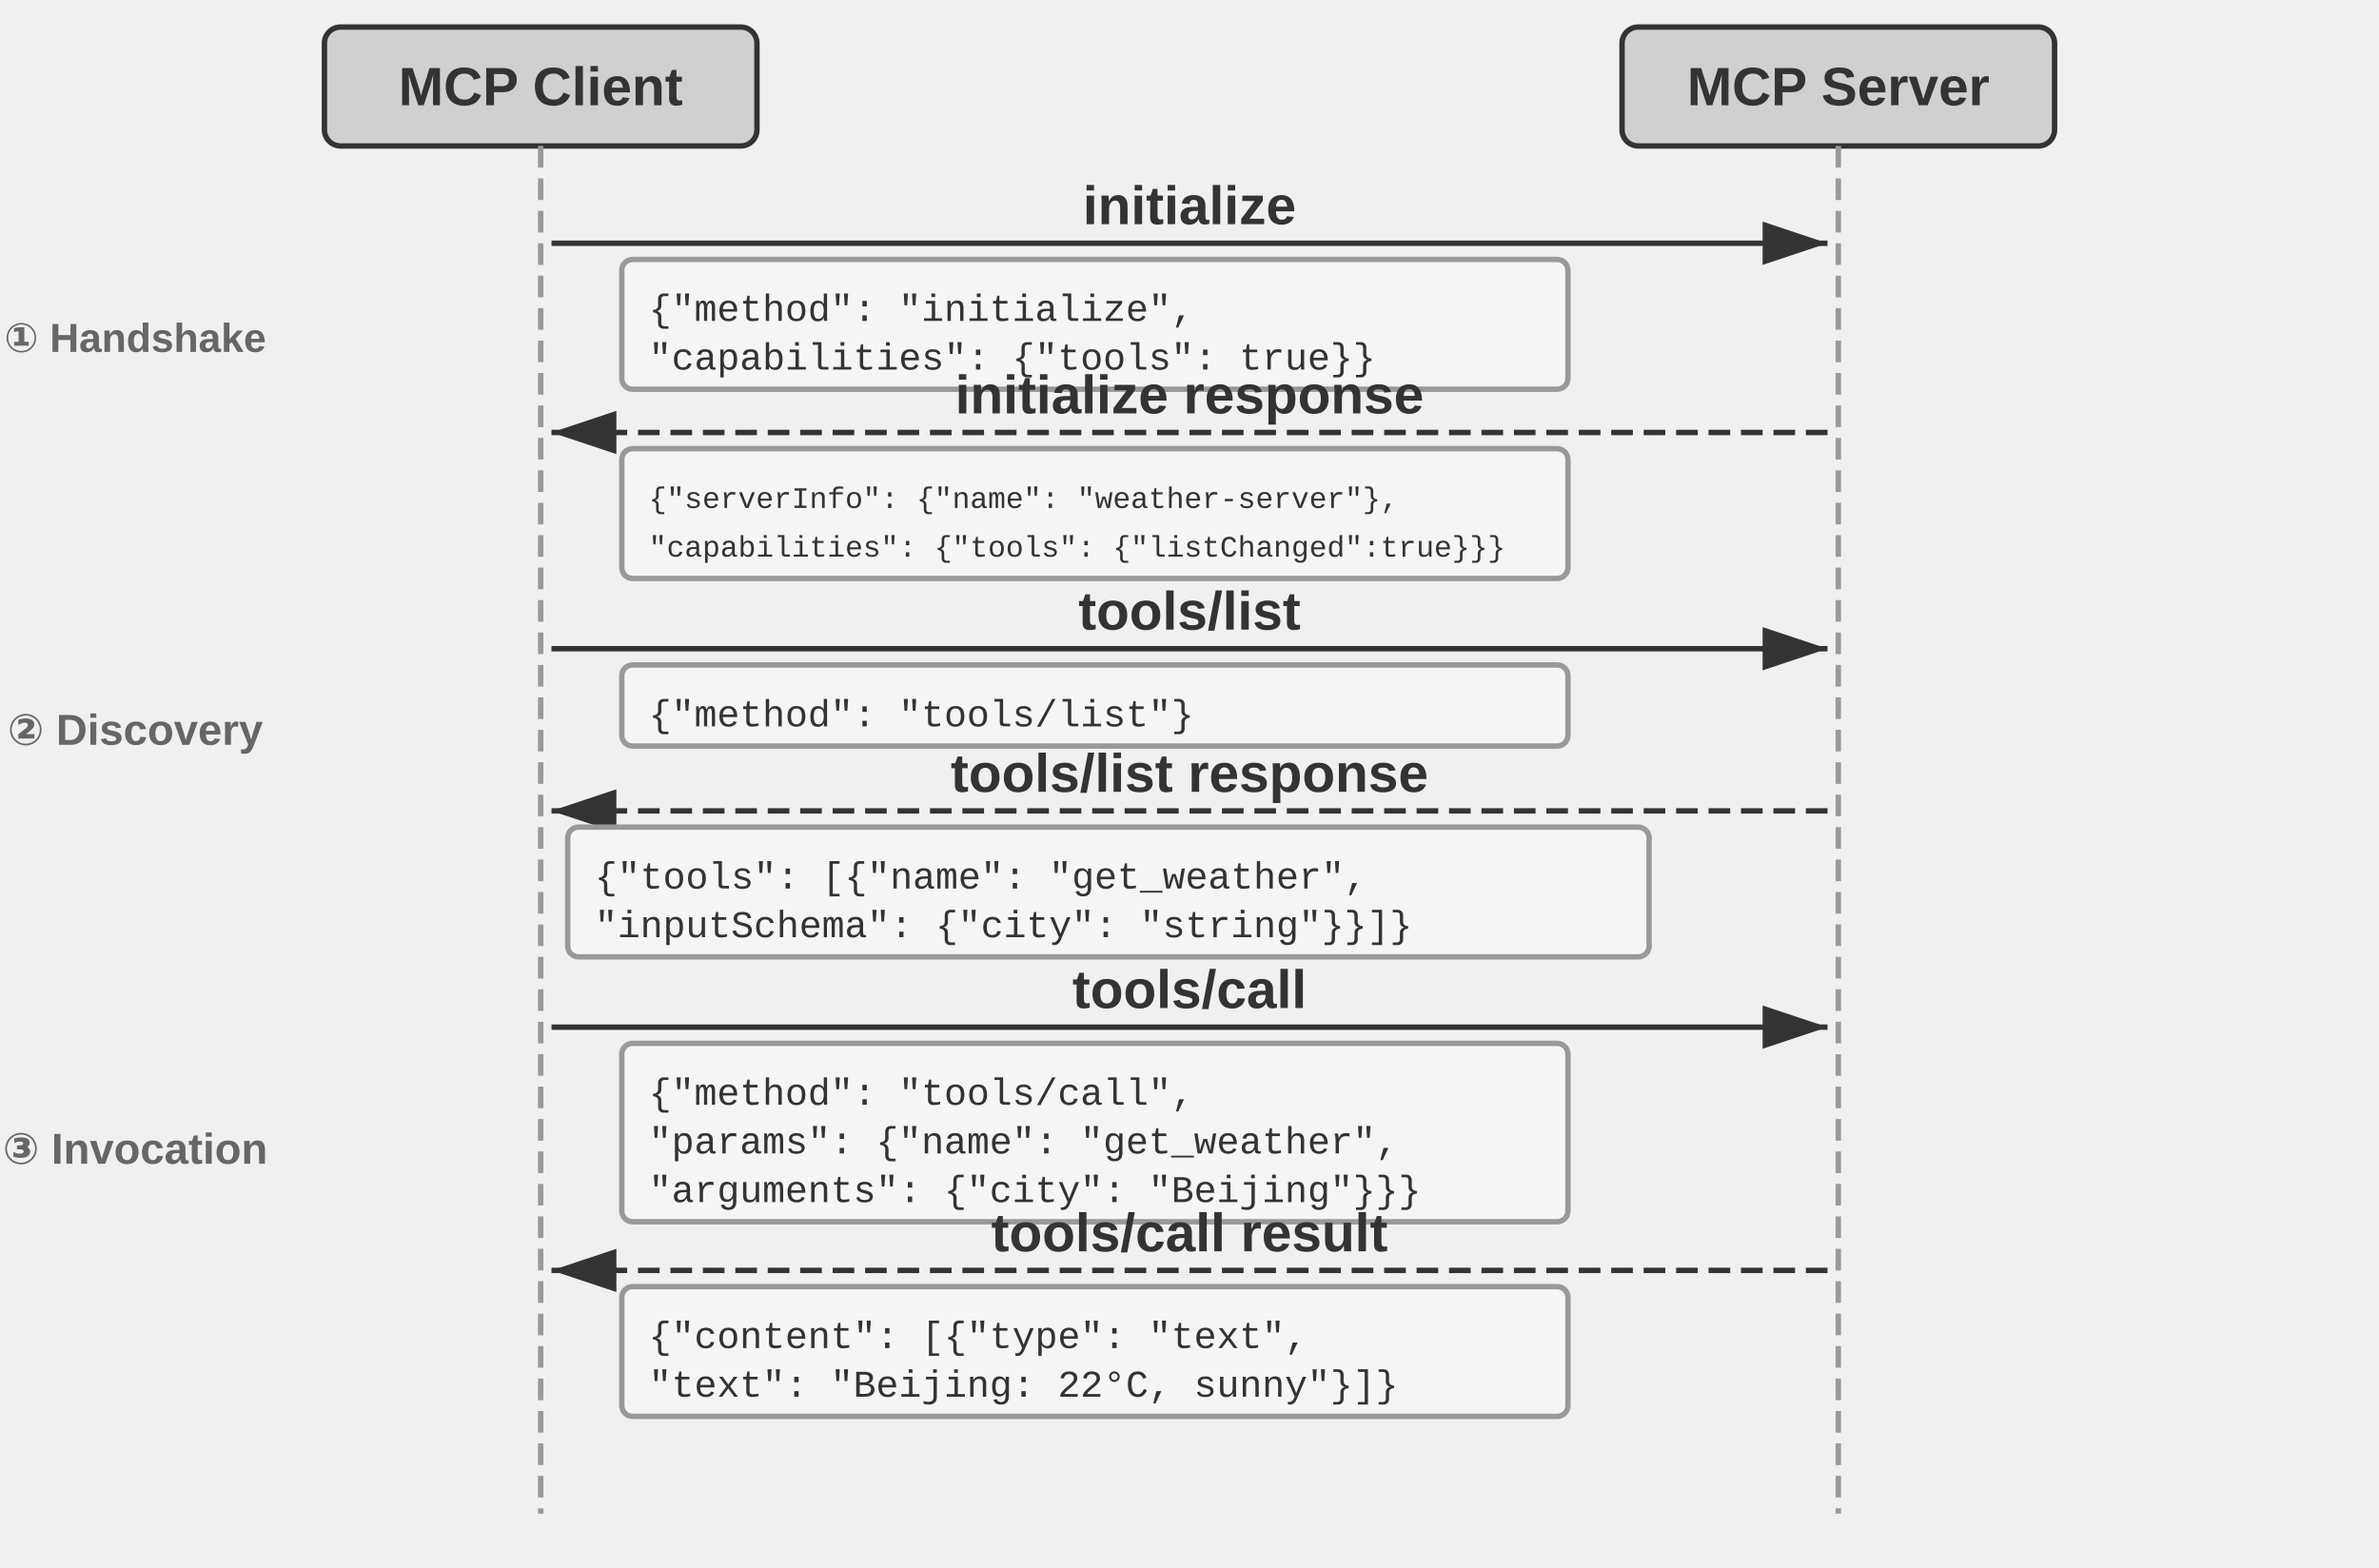
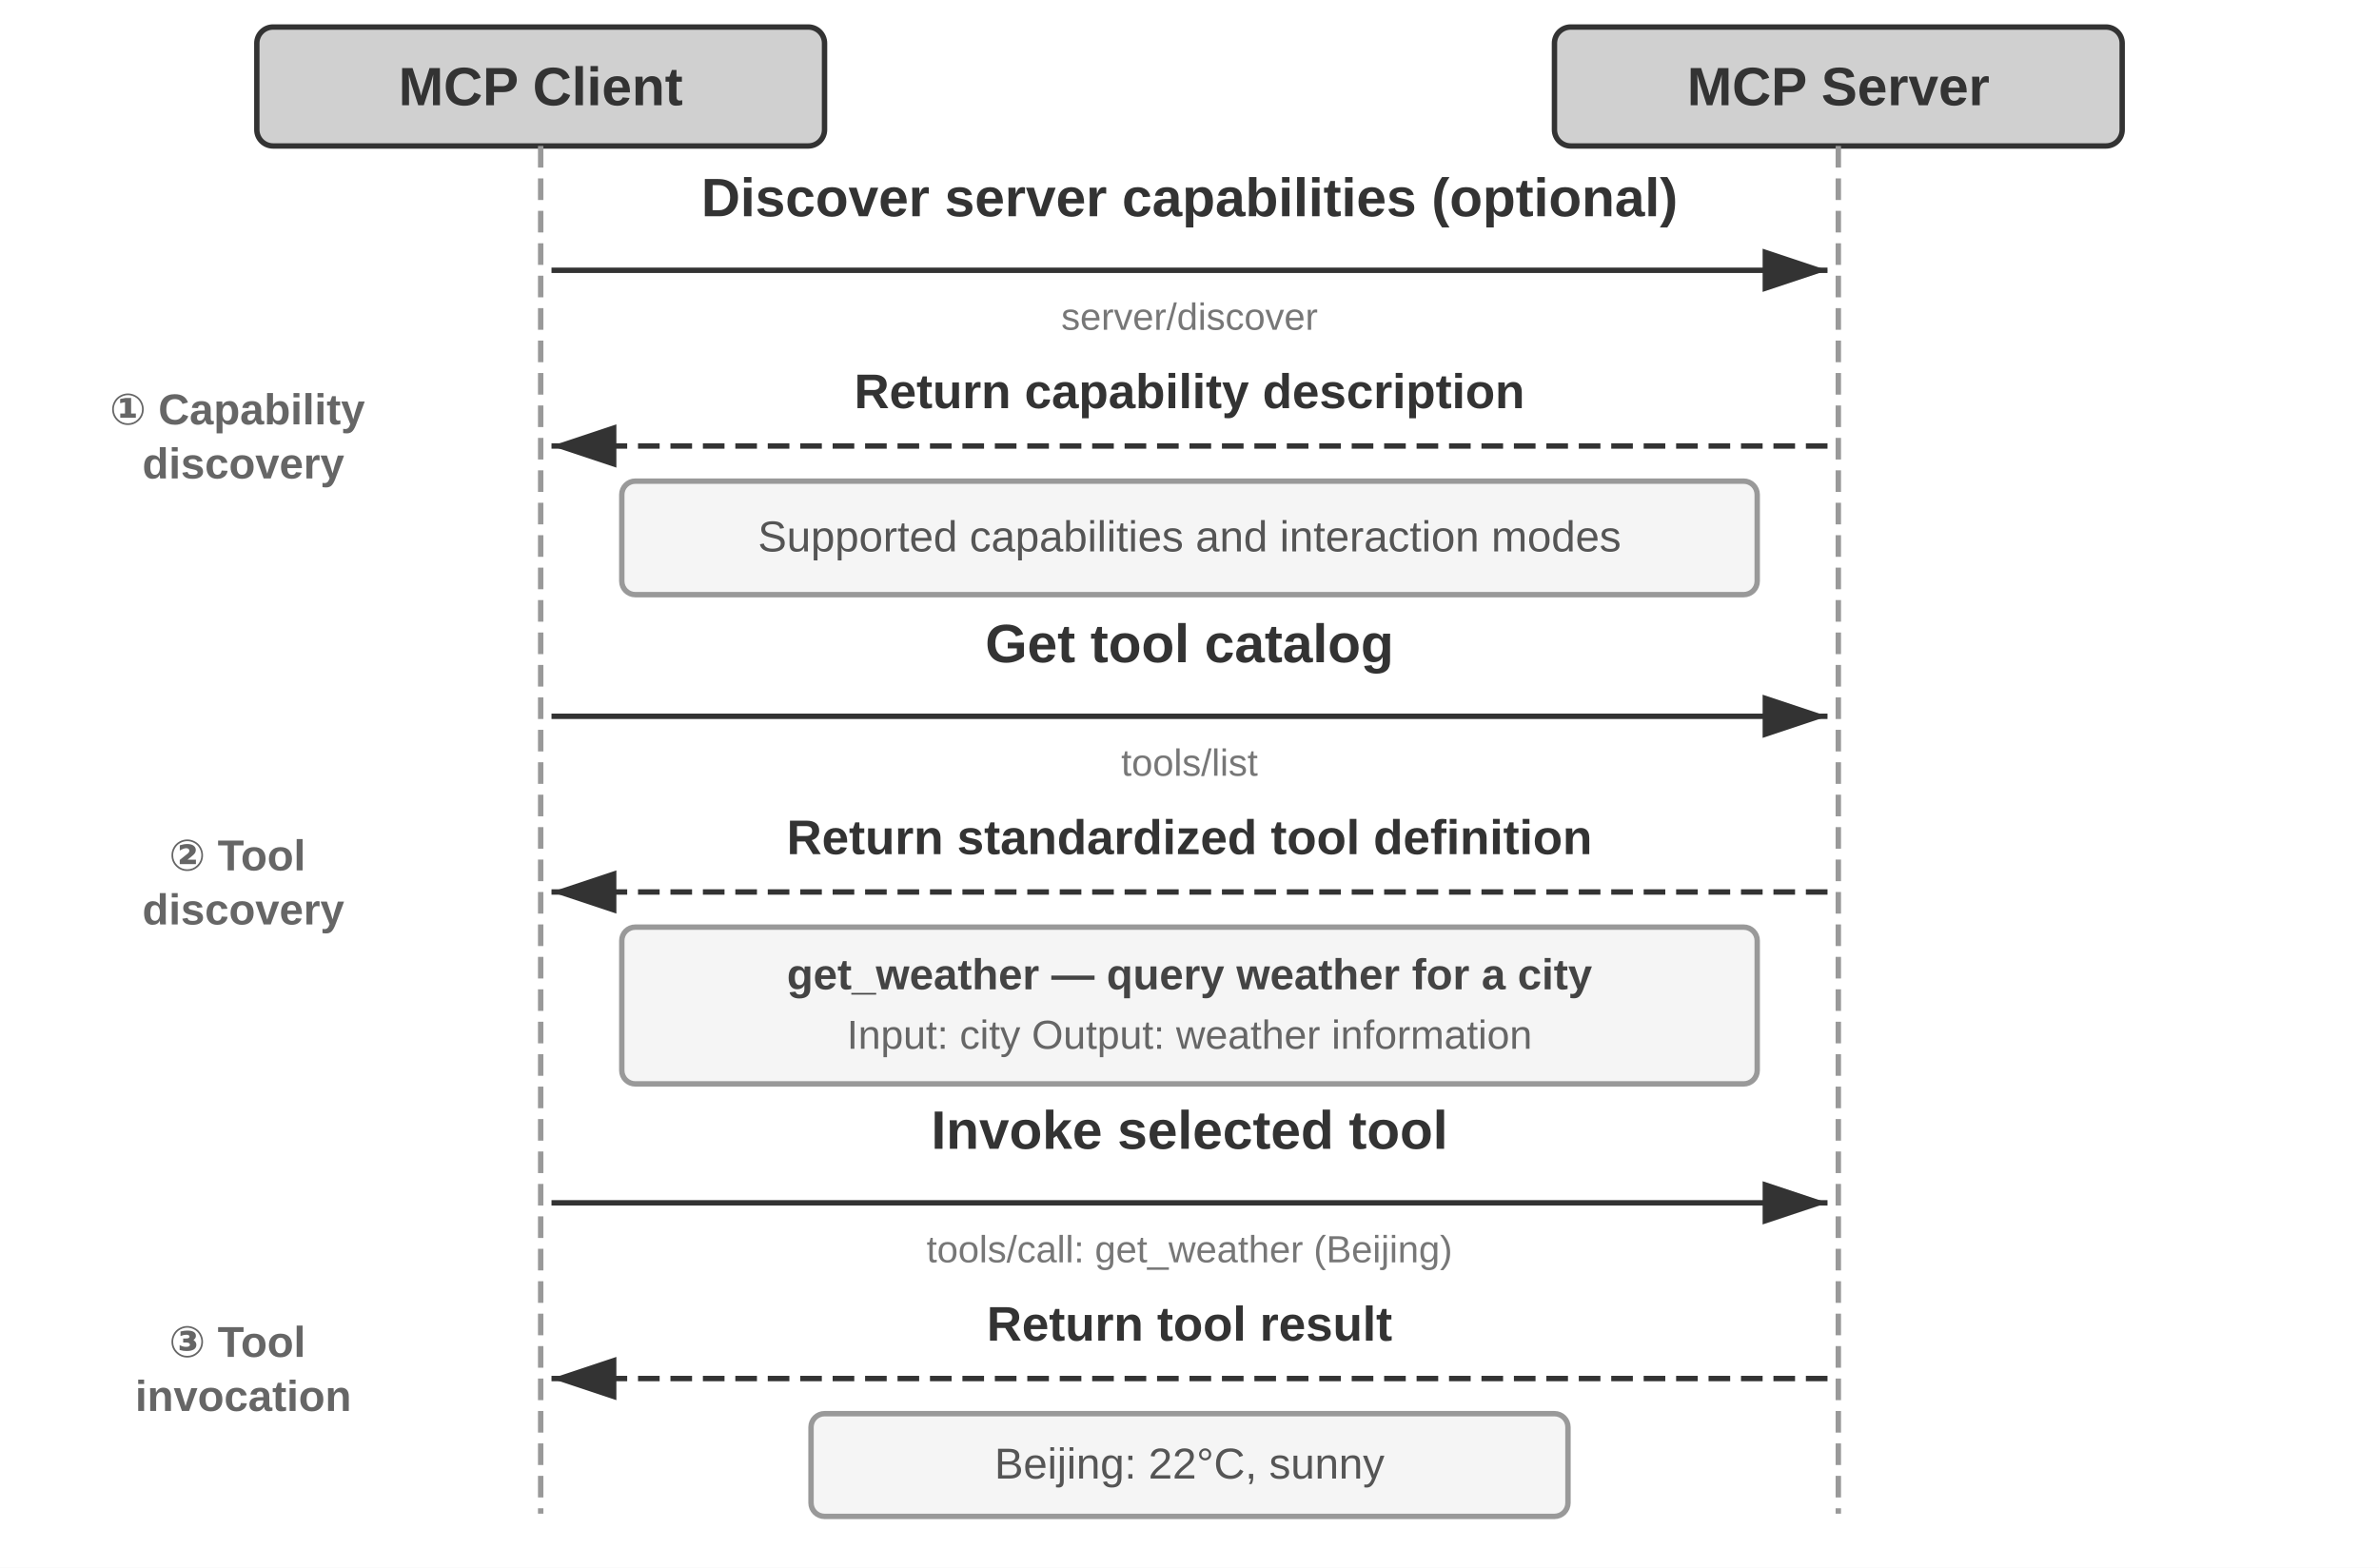
- <svg xmlns="http://www.w3.org/2000/svg" viewBox="0 40 880 580" width="880" height="580" style="background:#ffffff">
+ <svg xmlns="http://www.w3.org/2000/svg" viewBox="0 40 880 580" width="880" height="580">
  <defs>
    <marker id="ah" markerWidth="12" markerHeight="8" refX="12" refY="4" orient="auto">
      <polygon points="0 0, 12 4, 0 8" fill="#333333" />
    </marker>
-     <marker id="ah-light" markerWidth="12" markerHeight="8" refX="12" refY="4" orient="auto">
-       <polygon points="0 0, 12 4, 0 8" fill="#999999" />
-     </marker>
  </defs>
-   <rect x="120" y="50" width="160" height="44" rx="6" fill="#d0d0d0" stroke="#333333" stroke-width="2" />
-   <text x="200.0" y="72.0" font-family="Arial, 'Helvetica Neue', Helvetica, 'PingFang SC', 'Microsoft YaHei', sans-serif" font-size="20" fill="#333333" text-anchor="middle" dominant-baseline="central" font-weight="bold">MCP Client</text>
-   <rect x="600" y="50" width="160" height="44" rx="6" fill="#d0d0d0" stroke="#333333" stroke-width="2" />
-   <text x="680.0" y="72.0" font-family="Arial, 'Helvetica Neue', Helvetica, 'PingFang SC', 'Microsoft YaHei', sans-serif" font-size="20" fill="#333333" text-anchor="middle" dominant-baseline="central" font-weight="bold">MCP Server</text>
+   <rect x="0" y="40" width="880" height="580" fill="#ffffff" />
+   <rect x="95" y="50" width="210" height="44" rx="6" fill="#d0d0d0" stroke="#333333" stroke-width="2" />
+   <text x="200" y="72" font-family="Arial, 'PingFang SC', 'Microsoft YaHei', sans-serif" font-size="20" fill="#333333" text-anchor="middle" dominant-baseline="central" font-weight="bold">MCP Client</text>
+   <rect x="575" y="50" width="210" height="44" rx="6" fill="#d0d0d0" stroke="#333333" stroke-width="2" />
+   <text x="680" y="72" font-family="Arial, 'PingFang SC', 'Microsoft YaHei', sans-serif" font-size="20" fill="#333333" text-anchor="middle" dominant-baseline="central" font-weight="bold">MCP Server</text>
  <line x1="200" y1="94" x2="200" y2="600" stroke="#999999" stroke-width="2" stroke-dasharray="8,4" />
  <line x1="680" y1="94" x2="680" y2="600" stroke="#999999" stroke-width="2" stroke-dasharray="8,4" />
-   <line x1="204" y1="130" x2="676" y2="130" stroke="#333333" stroke-width="2" marker-end="url(#ah)" />
-   <text x="440.0" y="116" font-family="Arial, 'Helvetica Neue', Helvetica, 'PingFang SC', 'Microsoft YaHei', sans-serif" font-size="20" fill="#333333" text-anchor="middle" dominant-baseline="central" font-weight="bold">initialize</text>
-   <rect x="230" y="136" width="350" height="48" rx="4" fill="#f5f5f5" stroke="#999999" stroke-width="2" />
-   <text x="240" y="155.0" font-family="'Courier New', Courier, monospace" font-size="14" fill="#333333" text-anchor="start" dominant-baseline="central">{"method": "initialize",</text>
-   <text x="240" y="173.0" font-family="'Courier New', Courier, monospace" font-size="14" fill="#333333" text-anchor="start" dominant-baseline="central"> "capabilities": {"tools": true}}</text>
-   <line x1="676" y1="200" x2="204" y2="200" stroke="#333333" stroke-width="2" stroke-dasharray="8,4" marker-end="url(#ah)" />
-   <text x="440.0" y="186" font-family="Arial, 'Helvetica Neue', Helvetica, 'PingFang SC', 'Microsoft YaHei', sans-serif" font-size="20" fill="#333333" text-anchor="middle" dominant-baseline="central" font-weight="bold">initialize response</text>
-   <rect x="230" y="206" width="350" height="48" rx="4" fill="#f5f5f5" stroke="#999999" stroke-width="2" />
-   <text x="240" y="225.0" font-family="'Courier New', Courier, monospace" font-size="11.0" fill="#333333" text-anchor="start" dominant-baseline="central">{"serverInfo": {"name": "weather-server"},</text>
-   <text x="240" y="243.0" font-family="'Courier New', Courier, monospace" font-size="11.0" fill="#333333" text-anchor="start" dominant-baseline="central"> "capabilities": {"tools": {"listChanged":true}}}</text>
-   <line x1="204" y1="280" x2="676" y2="280" stroke="#333333" stroke-width="2" marker-end="url(#ah)" />
-   <text x="440.0" y="266" font-family="Arial, 'Helvetica Neue', Helvetica, 'PingFang SC', 'Microsoft YaHei', sans-serif" font-size="20" fill="#333333" text-anchor="middle" dominant-baseline="central" font-weight="bold">tools/list</text>
-   <rect x="230" y="286" width="350" height="30" rx="4" fill="#f5f5f5" stroke="#999999" stroke-width="2" />
-   <text x="240" y="305.0" font-family="'Courier New', Courier, monospace" font-size="14" fill="#333333" text-anchor="start" dominant-baseline="central">{"method": "tools/list"}</text>
-   <line x1="676" y1="340" x2="204" y2="340" stroke="#333333" stroke-width="2" stroke-dasharray="8,4" marker-end="url(#ah)" />
-   <text x="440.0" y="326" font-family="Arial, 'Helvetica Neue', Helvetica, 'PingFang SC', 'Microsoft YaHei', sans-serif" font-size="20" fill="#333333" text-anchor="middle" dominant-baseline="central" font-weight="bold">tools/list response</text>
-   <rect x="210" y="346" width="400" height="48" rx="4" fill="#f5f5f5" stroke="#999999" stroke-width="2" />
-   <text x="220" y="365.0" font-family="'Courier New', Courier, monospace" font-size="14" fill="#333333" text-anchor="start" dominant-baseline="central">{"tools": [{"name": "get_weather",</text>
-   <text x="220" y="383.0" font-family="'Courier New', Courier, monospace" font-size="14" fill="#333333" text-anchor="start" dominant-baseline="central">  "inputSchema": {"city": "string"}}]}</text>
-   <line x1="204" y1="420" x2="676" y2="420" stroke="#333333" stroke-width="2" marker-end="url(#ah)" />
-   <text x="440.0" y="406" font-family="Arial, 'Helvetica Neue', Helvetica, 'PingFang SC', 'Microsoft YaHei', sans-serif" font-size="20" fill="#333333" text-anchor="middle" dominant-baseline="central" font-weight="bold">tools/call</text>
-   <rect x="230" y="426" width="350" height="66" rx="4" fill="#f5f5f5" stroke="#999999" stroke-width="2" />
-   <text x="240" y="445.0" font-family="'Courier New', Courier, monospace" font-size="14" fill="#333333" text-anchor="start" dominant-baseline="central">{"method": "tools/call",</text>
-   <text x="240" y="463.0" font-family="'Courier New', Courier, monospace" font-size="14" fill="#333333" text-anchor="start" dominant-baseline="central"> "params": {"name": "get_weather",</text>
-   <text x="240" y="481.0" font-family="'Courier New', Courier, monospace" font-size="14" fill="#333333" text-anchor="start" dominant-baseline="central">  "arguments": {"city": "Beijing"}}}</text>
-   <line x1="676" y1="510" x2="204" y2="510" stroke="#333333" stroke-width="2" stroke-dasharray="8,4" marker-end="url(#ah)" />
-   <text x="440.0" y="496" font-family="Arial, 'Helvetica Neue', Helvetica, 'PingFang SC', 'Microsoft YaHei', sans-serif" font-size="20" fill="#333333" text-anchor="middle" dominant-baseline="central" font-weight="bold">tools/call result</text>
-   <rect x="230" y="516" width="350" height="48" rx="4" fill="#f5f5f5" stroke="#999999" stroke-width="2" />
-   <text x="240" y="535.0" font-family="'Courier New', Courier, monospace" font-size="14" fill="#333333" text-anchor="start" dominant-baseline="central">{"content": [{"type": "text",</text>
-   <text x="240" y="553.0" font-family="'Courier New', Courier, monospace" font-size="14" fill="#333333" text-anchor="start" dominant-baseline="central">  "text": "Beijing: 22°C, sunny"}]}</text>
-   <text x="50" y="165" font-family="Arial, 'Helvetica Neue', Helvetica, 'PingFang SC', 'Microsoft YaHei', sans-serif" font-size="15" fill="#666666" text-anchor="middle" dominant-baseline="central" font-weight="bold">① Handshake</text>
-   <text x="50" y="310" font-family="Arial, 'Helvetica Neue', Helvetica, 'PingFang SC', 'Microsoft YaHei', sans-serif" font-size="16" fill="#666666" text-anchor="middle" dominant-baseline="central" font-weight="bold">② Discovery</text>
-   <text x="50" y="465" font-family="Arial, 'Helvetica Neue', Helvetica, 'PingFang SC', 'Microsoft YaHei', sans-serif" font-size="16" fill="#666666" text-anchor="middle" dominant-baseline="central" font-weight="bold">③ Invocation</text>
+   <line x1="204" y1="140" x2="676" y2="140" stroke="#333333" stroke-width="2" marker-end="url(#ah)" />
+   <text x="440" y="120" font-family="Arial, 'PingFang SC', 'Microsoft YaHei', sans-serif" font-size="20" fill="#333333" text-anchor="middle" font-weight="bold">Discover server capabilities (optional)</text>
+   <text x="440" y="162" font-family="Arial, 'PingFang SC', 'Microsoft YaHei', sans-serif" font-size="14" fill="#777777" text-anchor="middle">server/discover</text>
+   <line x1="676" y1="205" x2="204" y2="205" stroke="#333333" stroke-width="2" stroke-dasharray="8,4" marker-end="url(#ah)" />
+   <text x="440" y="191" font-family="Arial, 'PingFang SC', 'Microsoft YaHei', sans-serif" font-size="18" fill="#333333" text-anchor="middle" font-weight="bold">Return capability description</text>
+   <rect x="230" y="218" width="420" height="42" rx="5" fill="#f5f5f5" stroke="#999999" stroke-width="2" />
+   <text x="440" y="244" font-family="Arial, 'PingFang SC', 'Microsoft YaHei', sans-serif" font-size="16" fill="#555555" text-anchor="middle">Supported capabilities and interaction modes</text>
+   <line x1="204" y1="305" x2="676" y2="305" stroke="#333333" stroke-width="2" marker-end="url(#ah)" />
+   <text x="440" y="285" font-family="Arial, 'PingFang SC', 'Microsoft YaHei', sans-serif" font-size="20" fill="#333333" text-anchor="middle" font-weight="bold">Get tool catalog</text>
+   <text x="440" y="327" font-family="Arial, 'PingFang SC', 'Microsoft YaHei', sans-serif" font-size="14" fill="#777777" text-anchor="middle">tools/list</text>
+   <line x1="676" y1="370" x2="204" y2="370" stroke="#333333" stroke-width="2" stroke-dasharray="8,4" marker-end="url(#ah)" />
+   <text x="440" y="356" font-family="Arial, 'PingFang SC', 'Microsoft YaHei', sans-serif" font-size="18" fill="#333333" text-anchor="middle" font-weight="bold">Return standardized tool definition</text>
+   <rect x="230" y="383" width="420" height="58" rx="5" fill="#f5f5f5" stroke="#999999" stroke-width="2" />
+   <text x="440" y="406" font-family="Arial, 'PingFang SC', 'Microsoft YaHei', sans-serif" font-size="16" fill="#444444" text-anchor="middle" font-weight="bold">get_weather — query weather for a city</text>
+   <text x="440" y="428" font-family="Arial, 'PingFang SC', 'Microsoft YaHei', sans-serif" font-size="15" fill="#666666" text-anchor="middle">Input: city    Output: weather information</text>
+   <line x1="204" y1="485" x2="676" y2="485" stroke="#333333" stroke-width="2" marker-end="url(#ah)" />
+   <text x="440" y="465" font-family="Arial, 'PingFang SC', 'Microsoft YaHei', sans-serif" font-size="20" fill="#333333" text-anchor="middle" font-weight="bold">Invoke selected tool</text>
+   <text x="440" y="507" font-family="Arial, 'PingFang SC', 'Microsoft YaHei', sans-serif" font-size="14" fill="#777777" text-anchor="middle">tools/call: get_weather (Beijing)</text>
+   <line x1="676" y1="550" x2="204" y2="550" stroke="#333333" stroke-width="2" stroke-dasharray="8,4" marker-end="url(#ah)" />
+   <text x="440" y="536" font-family="Arial, 'PingFang SC', 'Microsoft YaHei', sans-serif" font-size="18" fill="#333333" text-anchor="middle" font-weight="bold">Return tool result</text>
+   <rect x="300" y="563" width="280" height="38" rx="5" fill="#f5f5f5" stroke="#999999" stroke-width="2" />
+   <text x="440" y="587" font-family="Arial, 'PingFang SC', 'Microsoft YaHei', sans-serif" font-size="16" fill="#555555" text-anchor="middle">Beijing: 22°C, sunny</text>
+   <text x="90" y="205" font-family="Arial, 'PingFang SC', 'Microsoft YaHei', sans-serif" font-size="16" fill="#666666" text-anchor="middle" font-weight="bold">
+     <tspan x="90" dy="-8">① Capability</tspan>
+     <tspan x="90" dy="20">discovery</tspan>
+   </text>
+   <text x="90" y="370" font-family="Arial, 'PingFang SC', 'Microsoft YaHei', sans-serif" font-size="16" fill="#666666" text-anchor="middle" font-weight="bold">
+     <tspan x="90" dy="-8">② Tool</tspan>
+     <tspan x="90" dy="20">discovery</tspan>
+   </text>
+   <text x="90" y="550" font-family="Arial, 'PingFang SC', 'Microsoft YaHei', sans-serif" font-size="16" fill="#666666" text-anchor="middle" font-weight="bold">
+     <tspan x="90" dy="-8">③ Tool</tspan>
+     <tspan x="90" dy="20">invocation</tspan>
+   </text>
</svg>
